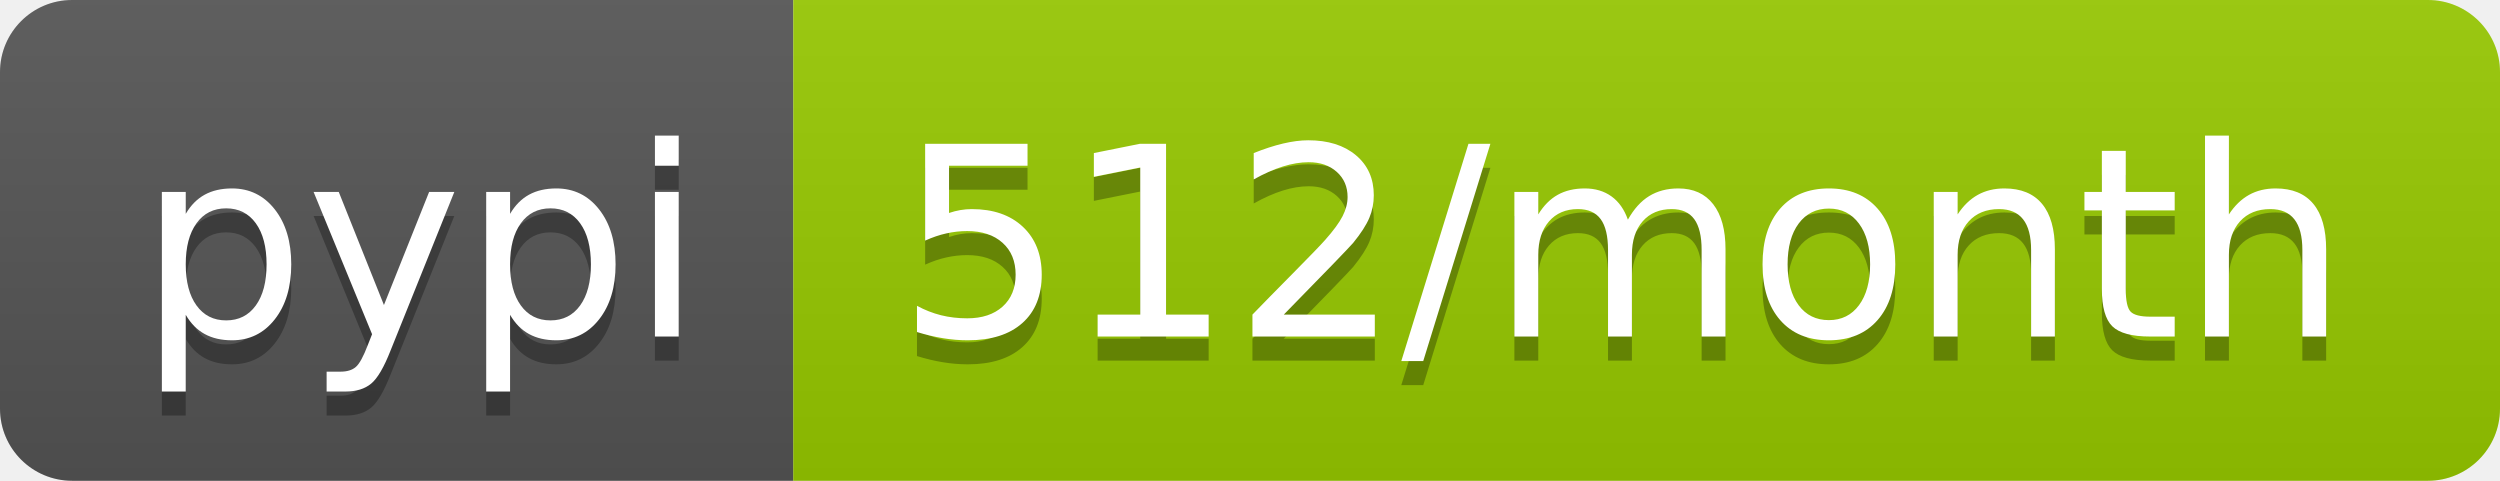
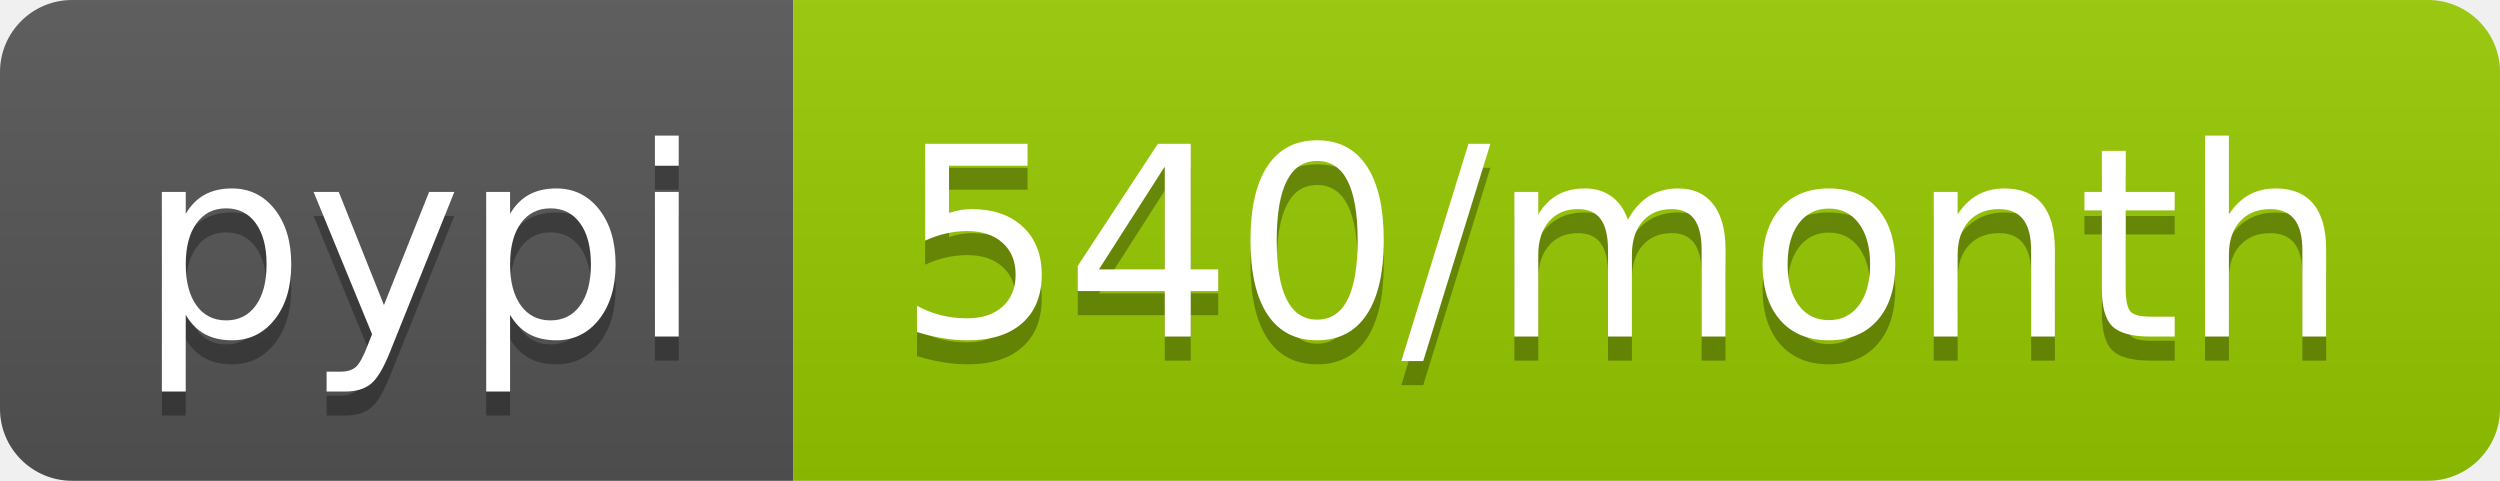
- <svg xmlns="http://www.w3.org/2000/svg" width="104" height="20" role="img" aria-label="pypi: 512/month">
+ <svg xmlns="http://www.w3.org/2000/svg" width="104" height="20" role="img" aria-label="pypi: 540/month">
  <linearGradient id="s" x2="0" y2="100%">
    <stop offset="0" stop-color="#bbb" stop-opacity=".1" />
    <stop offset="1" stop-opacity=".1" />
  </linearGradient>
  <clipPath id="r">
    <rect width="104" height="20" rx="3" fill="#fff" />
  </clipPath>
  <g clip-path="url(#r)">
    <rect width="33" height="20" fill="#555" />
    <rect x="33" width="71" height="20" fill="#97ca00" />
    <rect width="104" height="20" fill="url(#s)" />
  </g>
  <g fill="#fff" text-anchor="middle" font-family="Verdana,Geneva,DejaVu Sans,sans-serif" text-rendering="geometricPrecision" font-size="110">
    <text aria-hidden="true" x="175" y="150" fill="#010101" fill-opacity=".3" transform="scale(.1)" textLength="230">pypi</text>
    <text x="175" y="140" transform="scale(.1)" fill="#fff" textLength="230">pypi</text>
-     <text aria-hidden="true" x="675" y="150" fill="#010101" fill-opacity=".3" transform="scale(.1)" textLength="610">512/month</text>
-     <text x="675" y="140" transform="scale(.1)" fill="#fff" textLength="610">512/month</text>
+     <text aria-hidden="true" x="675" y="150" fill="#010101" fill-opacity=".3" transform="scale(.1)" textLength="610">540/month</text>
+     <text x="675" y="140" transform="scale(.1)" fill="#fff" textLength="610">540/month</text>
  </g>
</svg>
